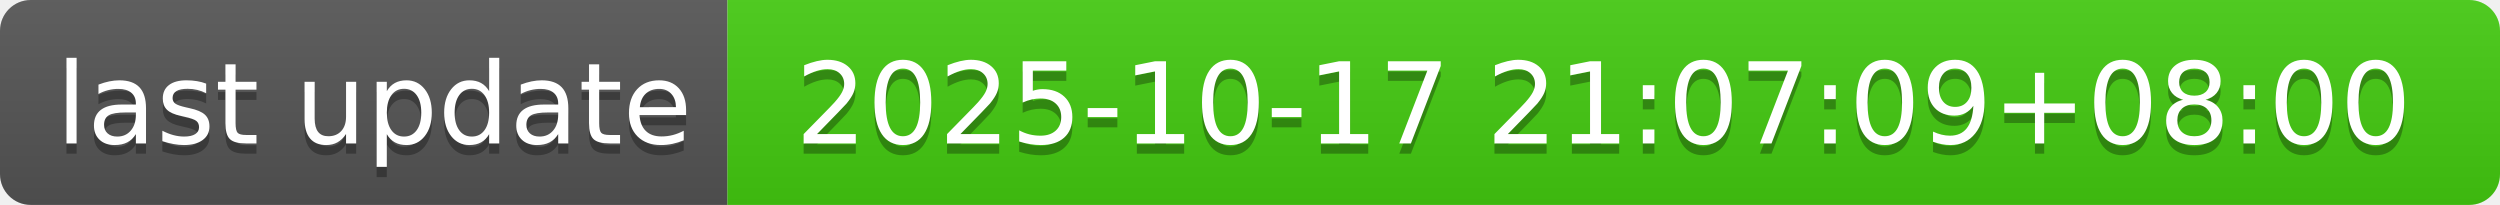
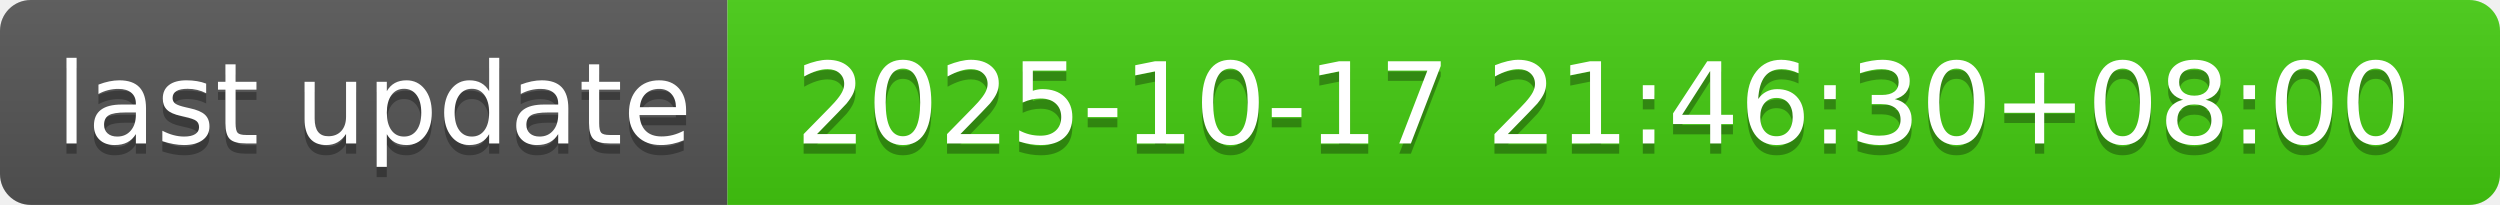
- <svg xmlns="http://www.w3.org/2000/svg" width="244" height="20" role="img" aria-label="last update: 2025-10-17 21:07:09+08:00">
+ <svg xmlns="http://www.w3.org/2000/svg" width="244" height="20" role="img" aria-label="last update: 2025-10-17 21:46:30+08:00">
  <linearGradient id="s" x2="0" y2="100%">
    <stop offset="0" stop-color="#bbb" stop-opacity=".1" />
    <stop offset="1" stop-opacity=".1" />
  </linearGradient>
  <clipPath id="r">
    <rect width="244" height="20" rx="3" fill="#fff" />
  </clipPath>
  <g clip-path="url(#r)">
    <rect width="71" height="20" fill="#555" />
    <rect x="71" width="173" height="20" fill="#4c1" />
    <rect width="244" height="20" fill="url(#s)" />
  </g>
  <g fill="#fff" text-anchor="middle" font-family="Verdana,Geneva,DejaVu Sans,sans-serif" text-rendering="geometricPrecision" font-size="110">
    <text aria-hidden="true" x="365" y="150" fill="#010101" fill-opacity=".3" transform="scale(.1)" textLength="610">last update</text>
    <text x="365" y="140" transform="scale(.1)" fill="#fff" textLength="610">last update</text>
-     <text aria-hidden="true" x="1565" y="150" fill="#010101" fill-opacity=".3" transform="scale(.1)" textLength="1630">2025-10-17 21:07:09+08:00</text>
-     <text x="1565" y="140" transform="scale(.1)" fill="#fff" textLength="1630">2025-10-17 21:07:09+08:00</text>
+     <text aria-hidden="true" x="1565" y="150" fill="#010101" fill-opacity=".3" transform="scale(.1)" textLength="1630">2025-10-17 21:46:30+08:00</text>
+     <text x="1565" y="140" transform="scale(.1)" fill="#fff" textLength="1630">2025-10-17 21:46:30+08:00</text>
  </g>
</svg>
